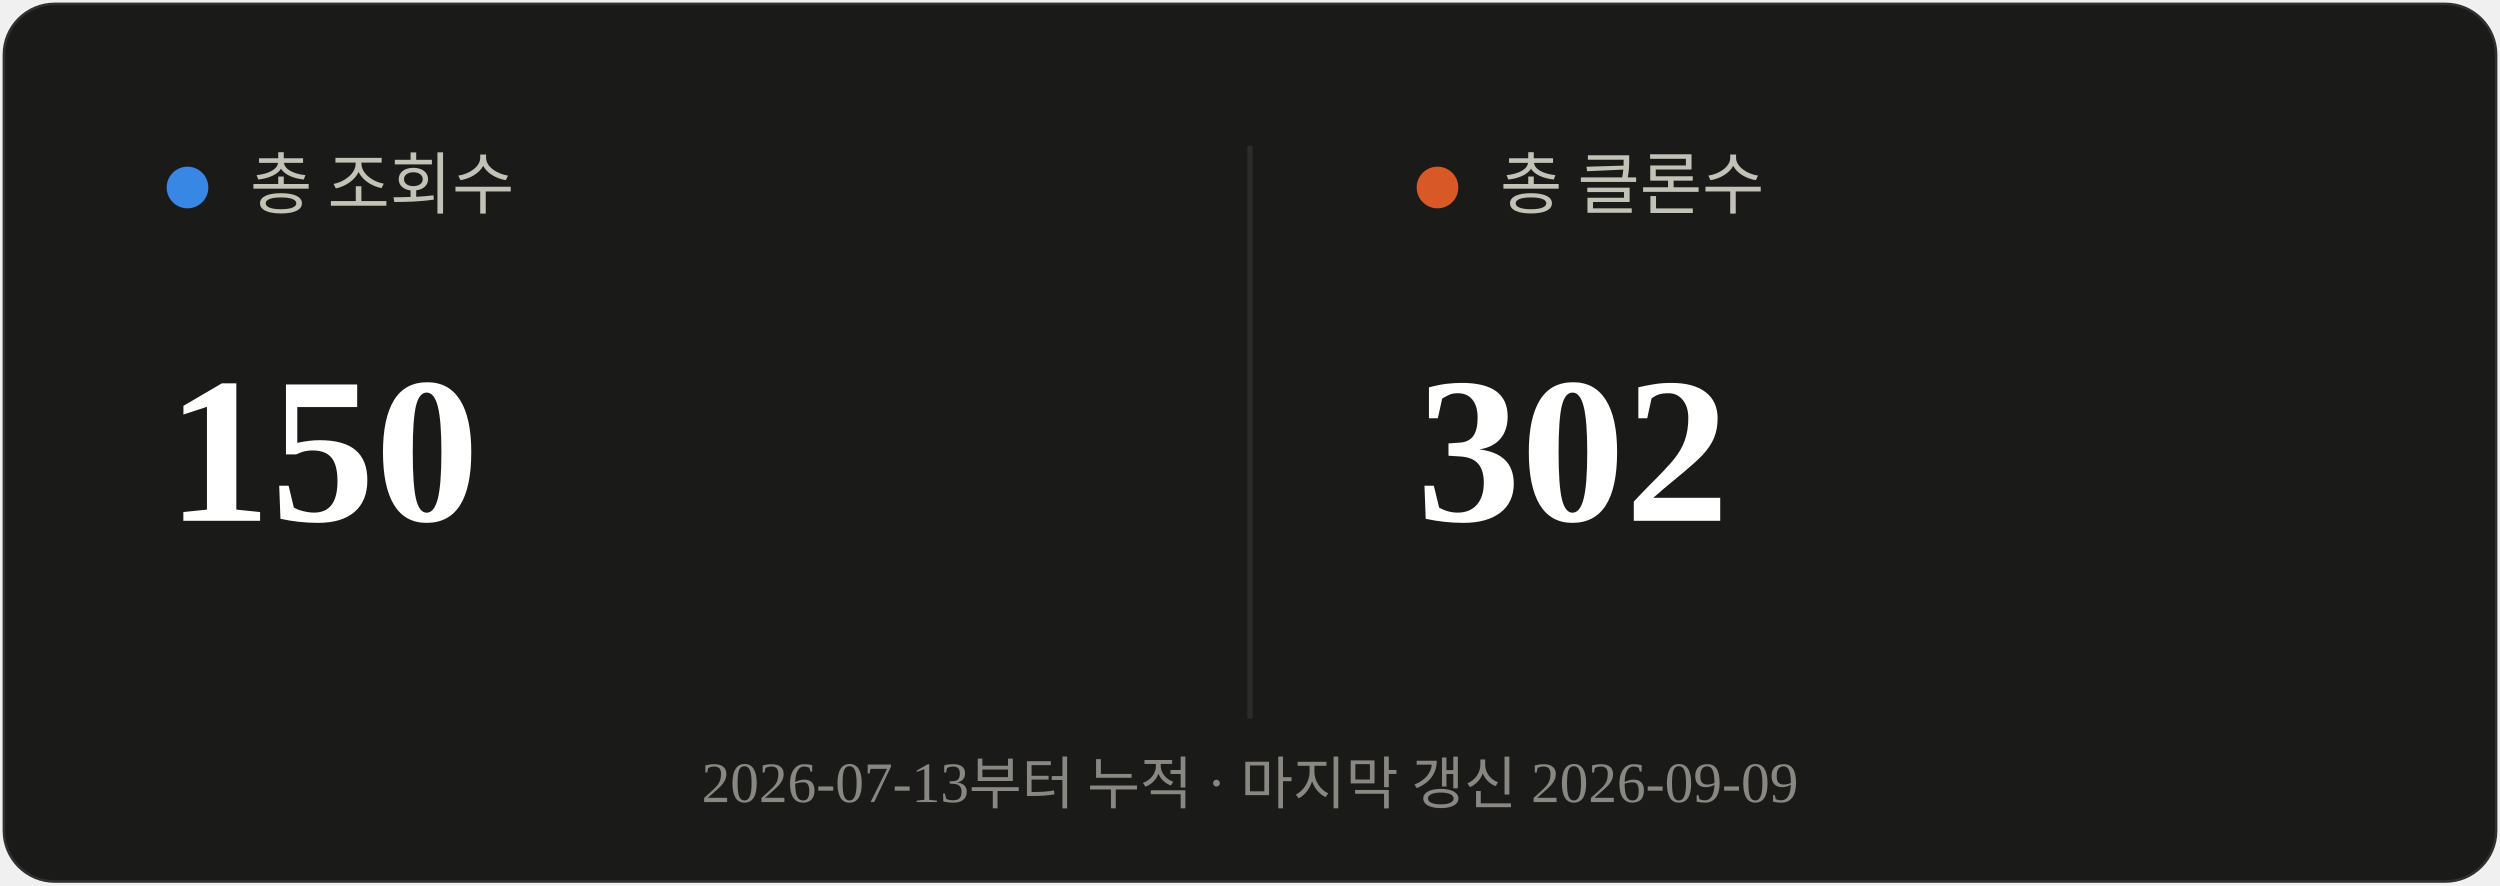
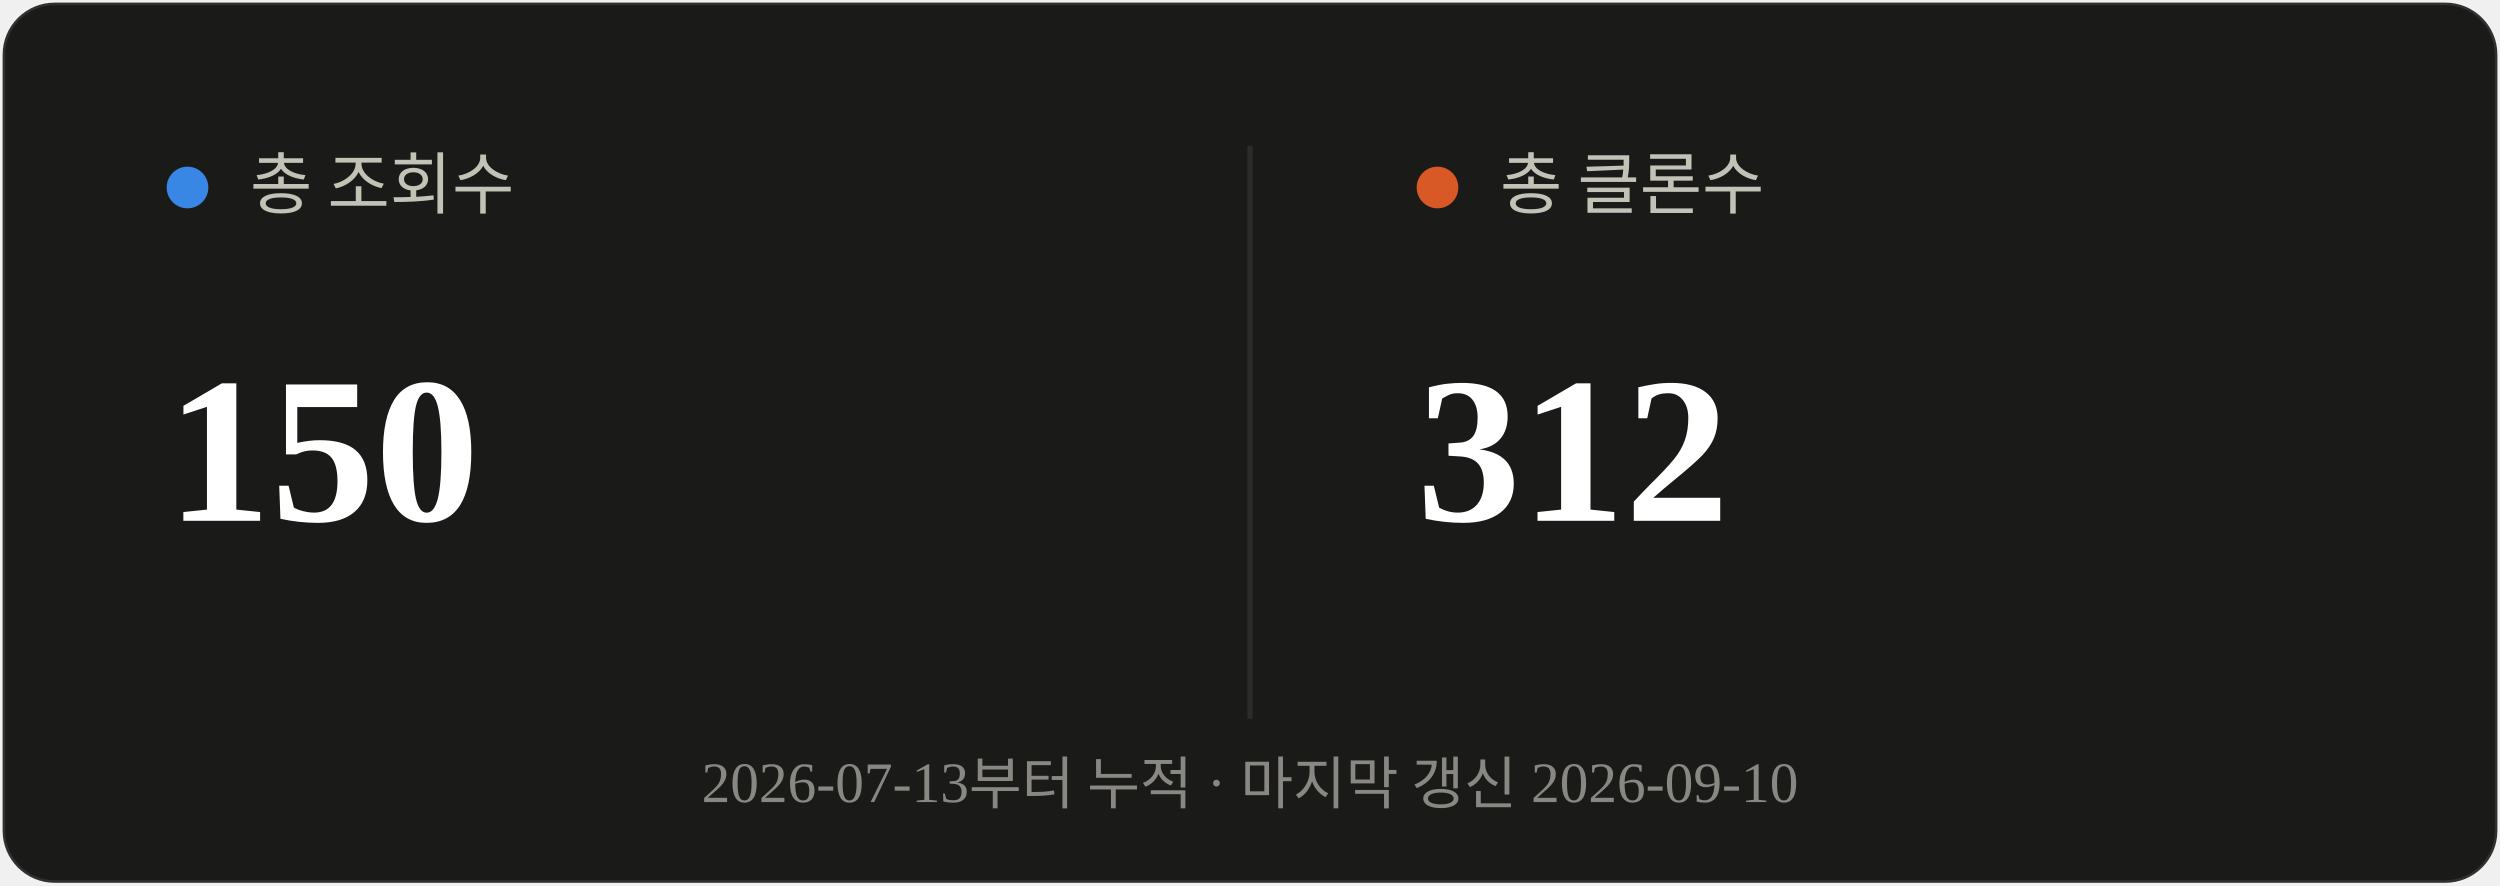
<svg xmlns="http://www.w3.org/2000/svg" viewBox="0 0 480 170" width="480" height="170">
  <rect x="0.5" y="0.5" width="479" height="169" rx="10" fill="#1a1a19" stroke="rgba(255,255,255,0.10)" />
  <line x1="240" y1="28" x2="240" y2="138" stroke="#2c2c2a" stroke-width="1" />
  <circle cx="36" cy="36" r="4" fill="#3987e5" />
  <text x="48" y="40" font-size="13" fill="#c3c2b7">총 조회수</text>
  <text x="32" y="100" font-size="40" font-weight="700" fill="#ffffff">150</text>
  <circle cx="276" cy="36" r="4" fill="#d95926" />
  <text x="288" y="40" font-size="13" fill="#c3c2b7">총 클론수</text>
-   <text x="272" y="100" font-size="40" font-weight="700" fill="#ffffff">302</text>
-   <text x="240" y="154" text-anchor="middle" font-size="11" fill="#898781">2026-07-13부터 누적 · 마지막 갱신 2026-09-09</text>
+   <text x="272" y="100" font-size="40" font-weight="700" fill="#ffffff">312</text>
+   <text x="240" y="154" text-anchor="middle" font-size="11" fill="#898781">2026-07-13부터 누적 · 마지막 갱신 2026-09-10</text>
</svg>
